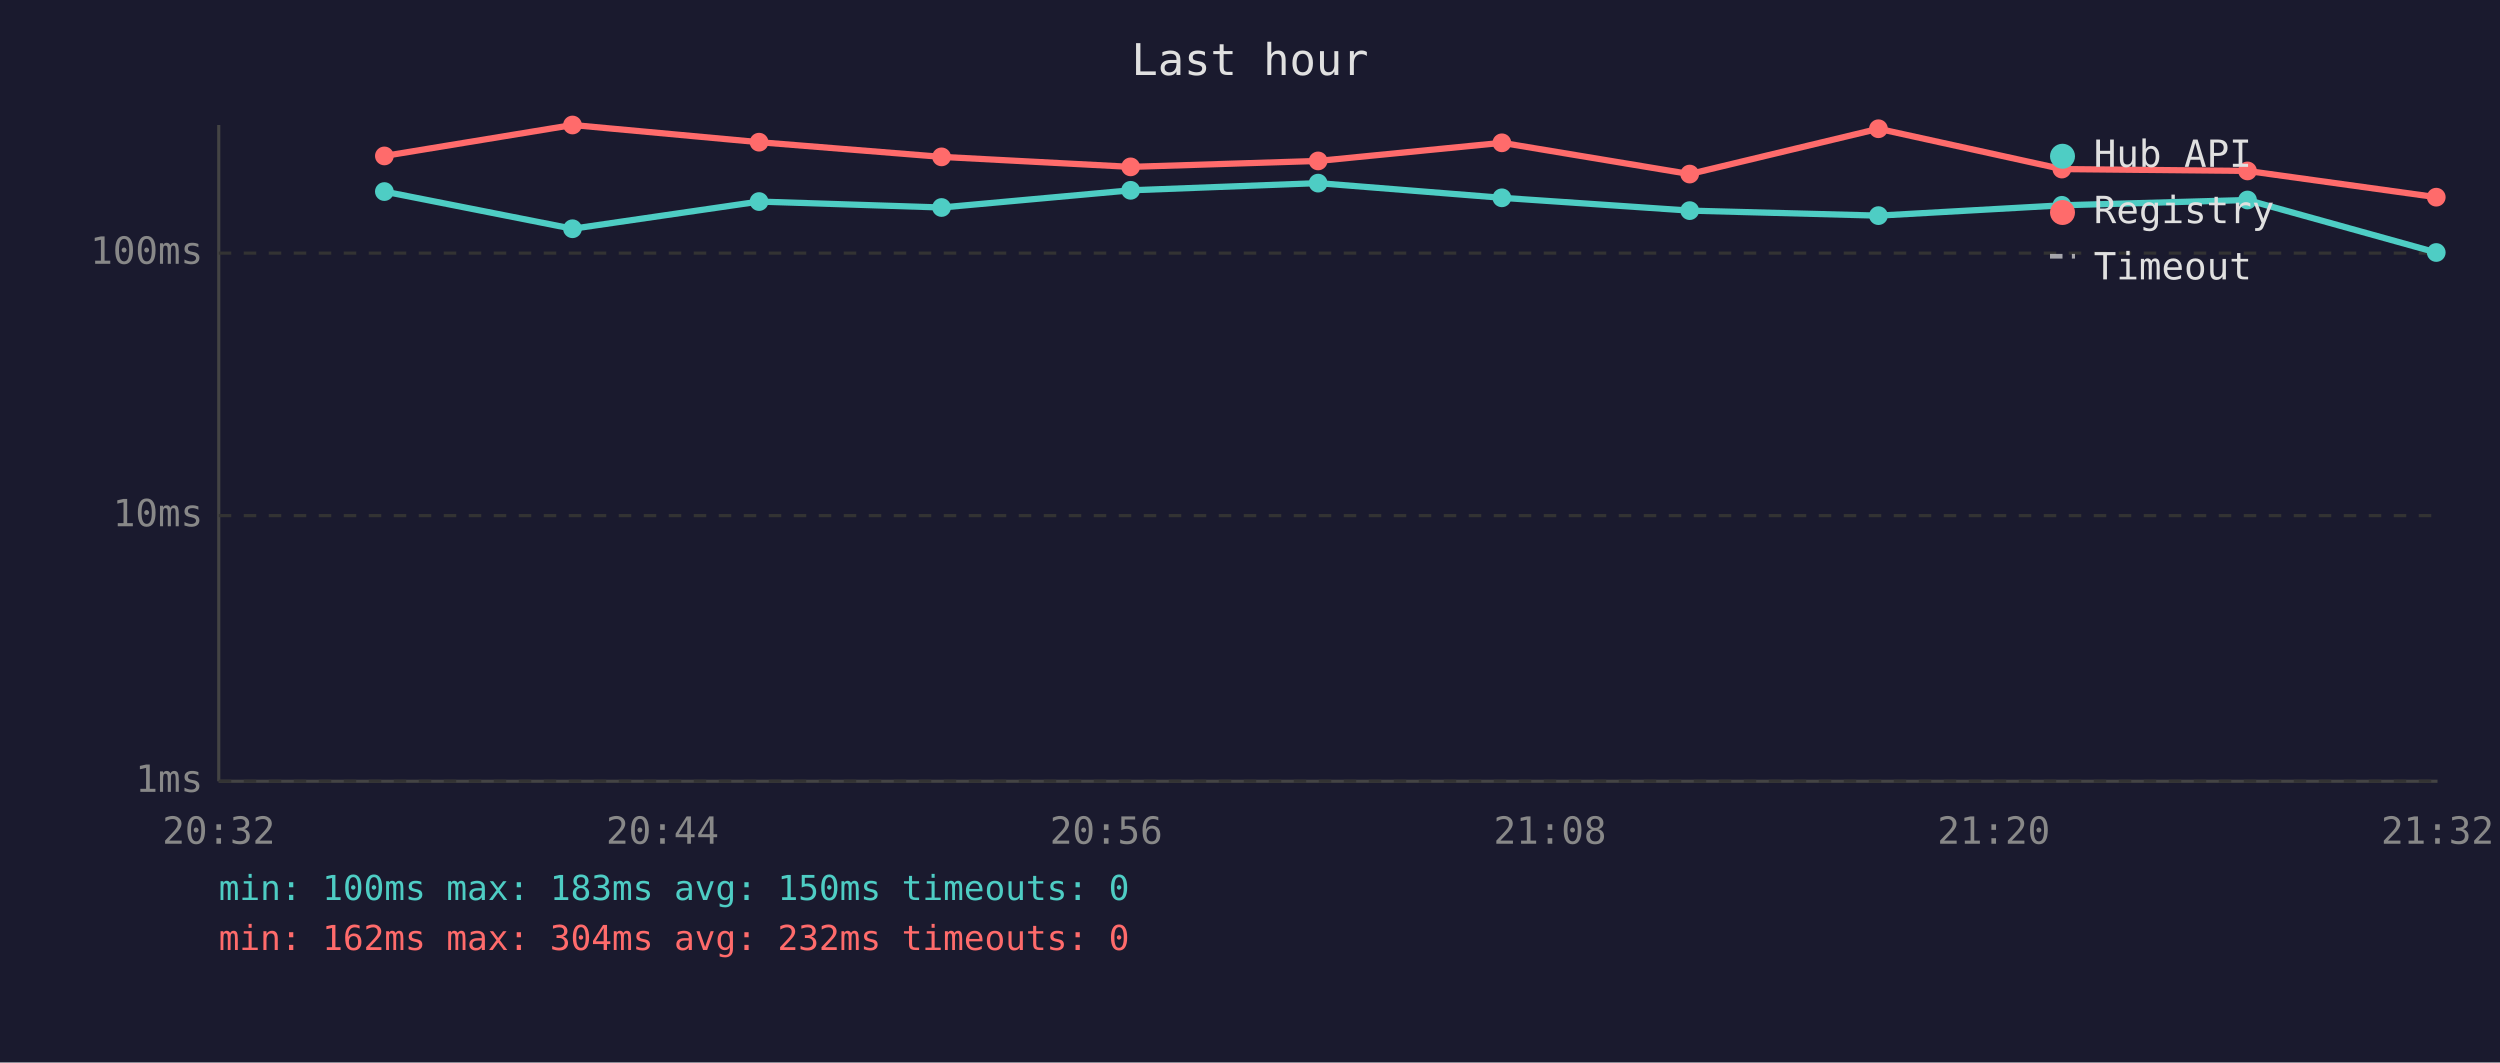
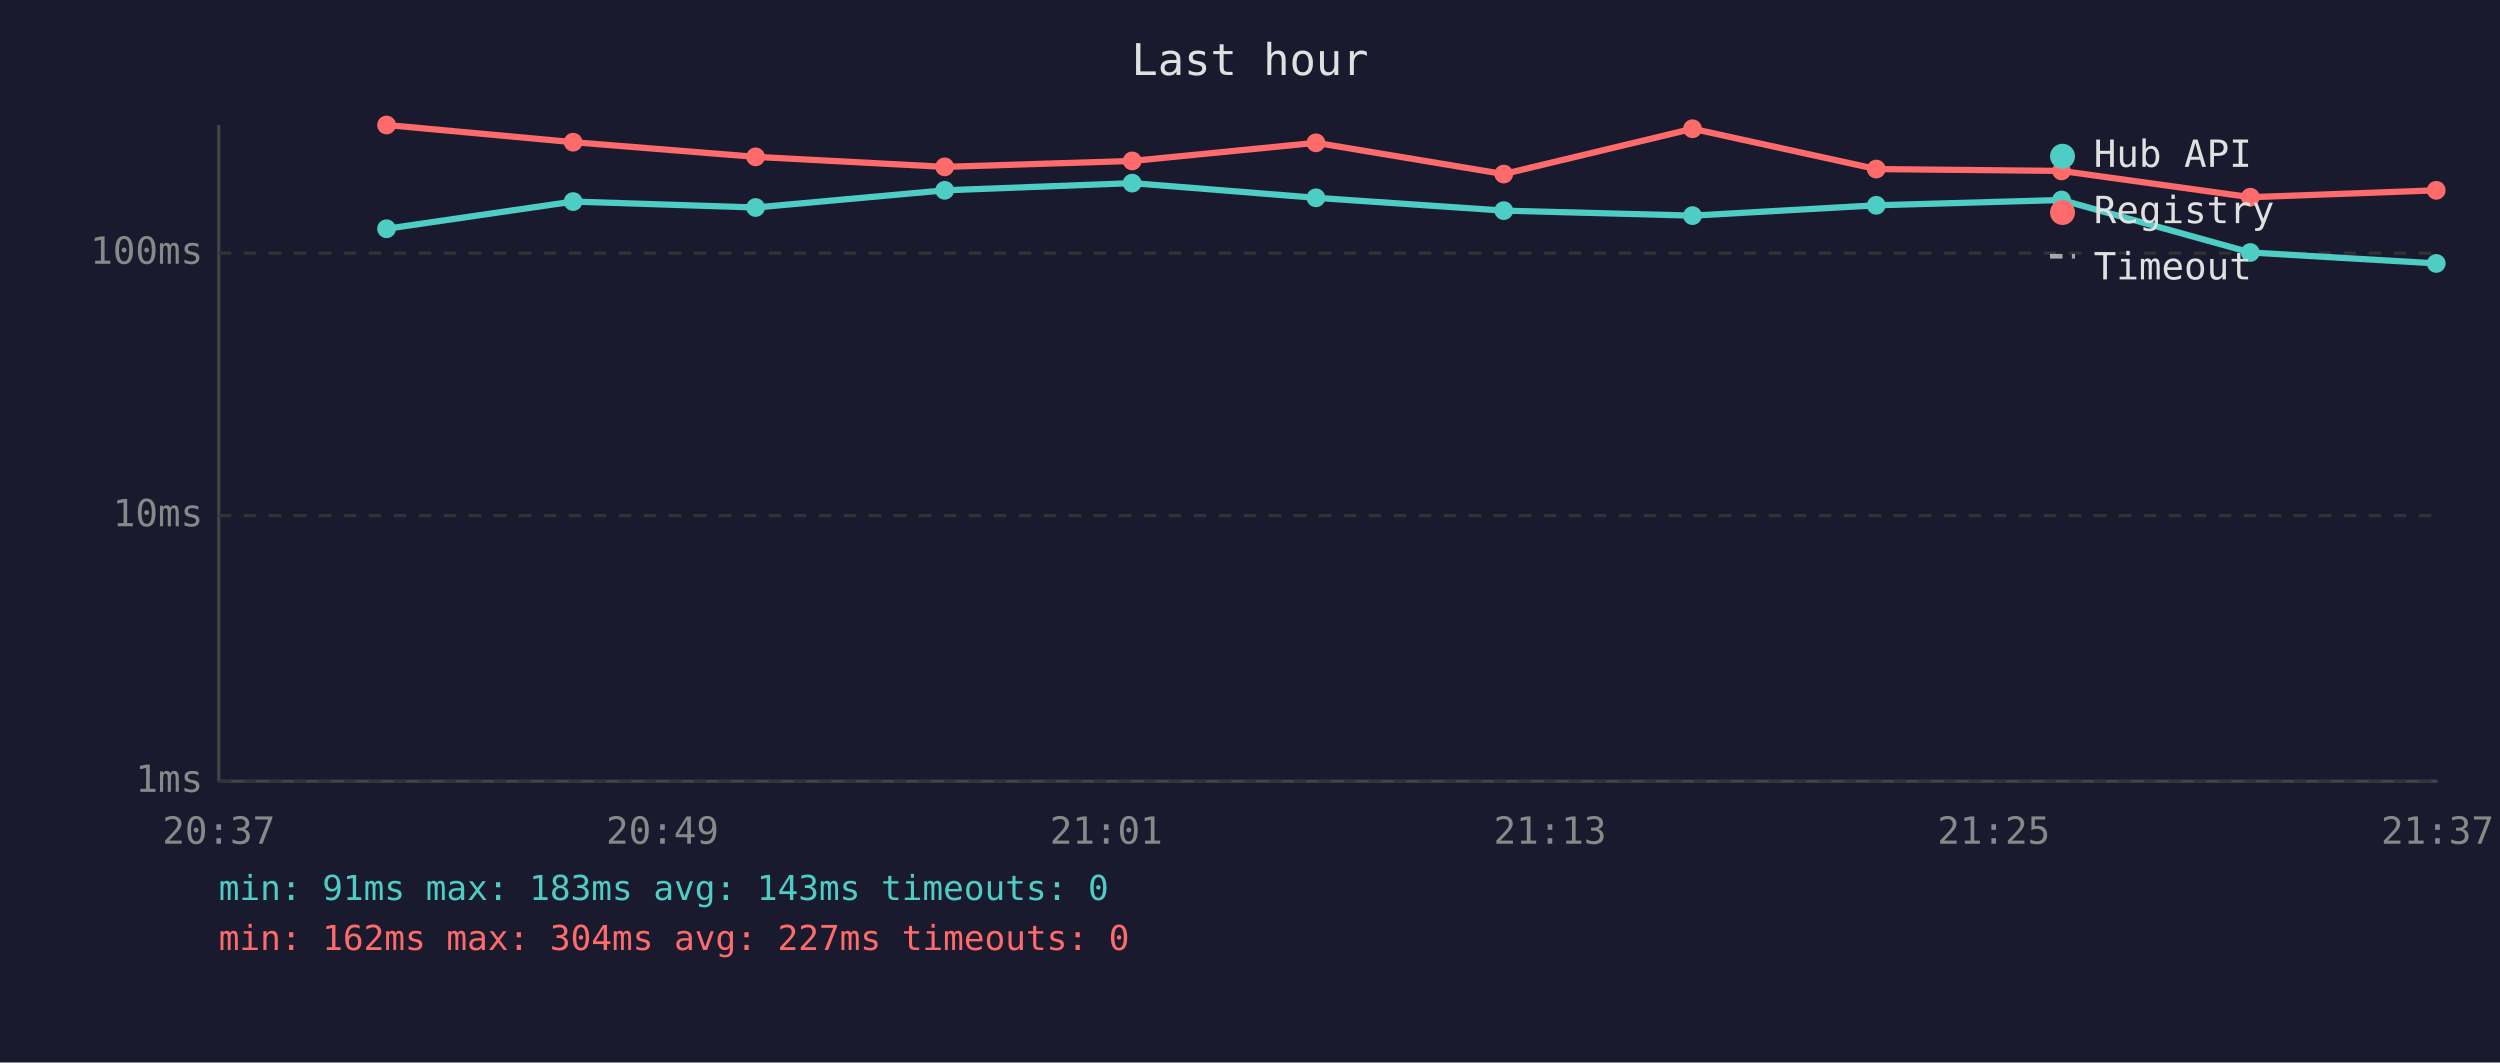
<svg xmlns="http://www.w3.org/2000/svg" viewBox="0 0 800 340" font-family="monospace" font-size="12">
  <rect width="800" height="340" fill="#1a1a2e" />
  <text x="400" y="24" fill="#e0e0e0" font-size="14" text-anchor="middle">Last hour</text>
  <line x1="70" y1="40" x2="70" y2="250" stroke="#444" stroke-width="1" />
  <line x1="70" y1="250" x2="780" y2="250" stroke="#444" stroke-width="1" />
  <line x1="70" y1="250" x2="780" y2="250" stroke="#333" stroke-width="1" stroke-dasharray="4" />
  <text x="65" y="250" fill="#888" text-anchor="end" dominant-baseline="middle">1ms</text>
  <line x1="70" y1="165" x2="780" y2="165" stroke="#333" stroke-width="1" stroke-dasharray="4" />
  <text x="65" y="165" fill="#888" text-anchor="end" dominant-baseline="middle">10ms</text>
  <line x1="70" y1="81" x2="780" y2="81" stroke="#333" stroke-width="1" stroke-dasharray="4" />
  <text x="65" y="81" fill="#888" text-anchor="end" dominant-baseline="middle">100ms</text>
-   <text x="70" y="270" fill="#888" text-anchor="middle">20:32</text>
-   <text x="212" y="270" fill="#888" text-anchor="middle">20:44</text>
-   <text x="354" y="270" fill="#888" text-anchor="middle">20:56</text>
-   <text x="496" y="270" fill="#888" text-anchor="middle">21:08</text>
-   <text x="638" y="270" fill="#888" text-anchor="middle">21:20</text>
-   <text x="780" y="270" fill="#888" text-anchor="middle">21:32</text>
-   <polyline points="123.0,61.3 183.2,73.2 242.9,64.5 301.3,66.4 361.8,60.9 421.8,58.6 480.6,63.3 540.7,67.4 601.1,69.0 659.8,65.7 719.2,64.0 779.6,80.8" fill="none" stroke="#4ecdc4" stroke-width="2" opacity="1" />
-   <circle cx="123.0" cy="61.3" r="3" fill="#4ecdc4" />
-   <circle cx="183.2" cy="73.2" r="3" fill="#4ecdc4" />
-   <circle cx="242.9" cy="64.5" r="3" fill="#4ecdc4" />
-   <circle cx="301.3" cy="66.4" r="3" fill="#4ecdc4" />
-   <circle cx="361.8" cy="60.9" r="3" fill="#4ecdc4" />
-   <circle cx="421.8" cy="58.6" r="3" fill="#4ecdc4" />
-   <circle cx="480.6" cy="63.3" r="3" fill="#4ecdc4" />
-   <circle cx="540.7" cy="67.4" r="3" fill="#4ecdc4" />
-   <circle cx="601.1" cy="69.0" r="3" fill="#4ecdc4" />
-   <circle cx="659.8" cy="65.7" r="3" fill="#4ecdc4" />
-   <circle cx="719.2" cy="64.0" r="3" fill="#4ecdc4" />
-   <circle cx="779.6" cy="80.8" r="3" fill="#4ecdc4" />
-   <polyline points="123.0,49.9 183.2,40.0 242.9,45.5 301.3,50.2 361.8,53.4 421.8,51.5 480.6,45.7 540.7,55.7 601.1,41.2 659.8,54.1 719.2,54.7 779.6,63.1" fill="none" stroke="#ff6b6b" stroke-width="2" opacity="1" />
-   <circle cx="123.0" cy="49.9" r="3" fill="#ff6b6b" />
-   <circle cx="183.2" cy="40.0" r="3" fill="#ff6b6b" />
-   <circle cx="242.9" cy="45.5" r="3" fill="#ff6b6b" />
-   <circle cx="301.3" cy="50.2" r="3" fill="#ff6b6b" />
-   <circle cx="361.8" cy="53.4" r="3" fill="#ff6b6b" />
-   <circle cx="421.8" cy="51.5" r="3" fill="#ff6b6b" />
-   <circle cx="480.6" cy="45.7" r="3" fill="#ff6b6b" />
-   <circle cx="540.7" cy="55.7" r="3" fill="#ff6b6b" />
-   <circle cx="601.1" cy="41.2" r="3" fill="#ff6b6b" />
-   <circle cx="659.8" cy="54.1" r="3" fill="#ff6b6b" />
-   <circle cx="719.2" cy="54.7" r="3" fill="#ff6b6b" />
-   <circle cx="779.6" cy="63.1" r="3" fill="#ff6b6b" />
+   <text x="70" y="270" fill="#888" text-anchor="middle">20:37</text>
+   <text x="212" y="270" fill="#888" text-anchor="middle">20:49</text>
+   <text x="354" y="270" fill="#888" text-anchor="middle">21:01</text>
+   <text x="496" y="270" fill="#888" text-anchor="middle">21:13</text>
+   <text x="638" y="270" fill="#888" text-anchor="middle">21:25</text>
+   <text x="780" y="270" fill="#888" text-anchor="middle">21:37</text>
+   <polyline points="123.7,73.2 183.4,64.5 241.8,66.4 302.3,60.9 362.3,58.6 421.1,63.3 481.2,67.4 541.6,69.0 600.4,65.7 659.7,64.0 720.1,80.8 779.6,84.3" fill="none" stroke="#4ecdc4" stroke-width="2" opacity="1" />
+   <circle cx="123.7" cy="73.2" r="3" fill="#4ecdc4" />
+   <circle cx="183.4" cy="64.5" r="3" fill="#4ecdc4" />
+   <circle cx="241.8" cy="66.4" r="3" fill="#4ecdc4" />
+   <circle cx="302.3" cy="60.9" r="3" fill="#4ecdc4" />
+   <circle cx="362.3" cy="58.6" r="3" fill="#4ecdc4" />
+   <circle cx="421.1" cy="63.3" r="3" fill="#4ecdc4" />
+   <circle cx="481.2" cy="67.4" r="3" fill="#4ecdc4" />
+   <circle cx="541.6" cy="69.0" r="3" fill="#4ecdc4" />
+   <circle cx="600.4" cy="65.7" r="3" fill="#4ecdc4" />
+   <circle cx="659.7" cy="64.0" r="3" fill="#4ecdc4" />
+   <circle cx="720.1" cy="80.8" r="3" fill="#4ecdc4" />
+   <circle cx="779.6" cy="84.3" r="3" fill="#4ecdc4" />
+   <polyline points="123.7,40.0 183.4,45.5 241.8,50.2 302.3,53.4 362.3,51.5 421.1,45.7 481.2,55.7 541.6,41.2 600.4,54.1 659.7,54.7 720.1,63.1 779.6,60.9" fill="none" stroke="#ff6b6b" stroke-width="2" opacity="1" />
+   <circle cx="123.7" cy="40.0" r="3" fill="#ff6b6b" />
+   <circle cx="183.4" cy="45.5" r="3" fill="#ff6b6b" />
+   <circle cx="241.8" cy="50.2" r="3" fill="#ff6b6b" />
+   <circle cx="302.3" cy="53.4" r="3" fill="#ff6b6b" />
+   <circle cx="362.3" cy="51.5" r="3" fill="#ff6b6b" />
+   <circle cx="421.1" cy="45.7" r="3" fill="#ff6b6b" />
+   <circle cx="481.2" cy="55.7" r="3" fill="#ff6b6b" />
+   <circle cx="541.6" cy="41.2" r="3" fill="#ff6b6b" />
+   <circle cx="600.4" cy="54.1" r="3" fill="#ff6b6b" />
+   <circle cx="659.7" cy="54.7" r="3" fill="#ff6b6b" />
+   <circle cx="720.1" cy="63.1" r="3" fill="#ff6b6b" />
+   <circle cx="779.6" cy="60.9" r="3" fill="#ff6b6b" />
  <circle cx="660" cy="50" r="4" fill="#4ecdc4" />
  <text x="670" y="50" fill="#e0e0e0" dominant-baseline="middle">Hub API</text>
  <circle cx="660" cy="68" r="4" fill="#ff6b6b" />
  <text x="670" y="68" fill="#e0e0e0" dominant-baseline="middle">Registry</text>
  <line x1="656" y1="82" x2="664" y2="82" stroke="#e0e0e0" stroke-width="1.5" stroke-dasharray="4,3" opacity="0.7" />
  <text x="670" y="86" fill="#e0e0e0" dominant-baseline="middle">Timeout</text>
-   <text x="70" y="288" fill="#4ecdc4" font-size="11">min: 100ms  max: 183ms  avg: 150ms  timeouts: 0</text>
-   <text x="70" y="304" fill="#ff6b6b" font-size="11">min: 162ms  max: 304ms  avg: 232ms  timeouts: 0</text>
+   <text x="70" y="288" fill="#4ecdc4" font-size="11">min: 91ms  max: 183ms  avg: 143ms  timeouts: 0</text>
+   <text x="70" y="304" fill="#ff6b6b" font-size="11">min: 162ms  max: 304ms  avg: 227ms  timeouts: 0</text>
</svg>
